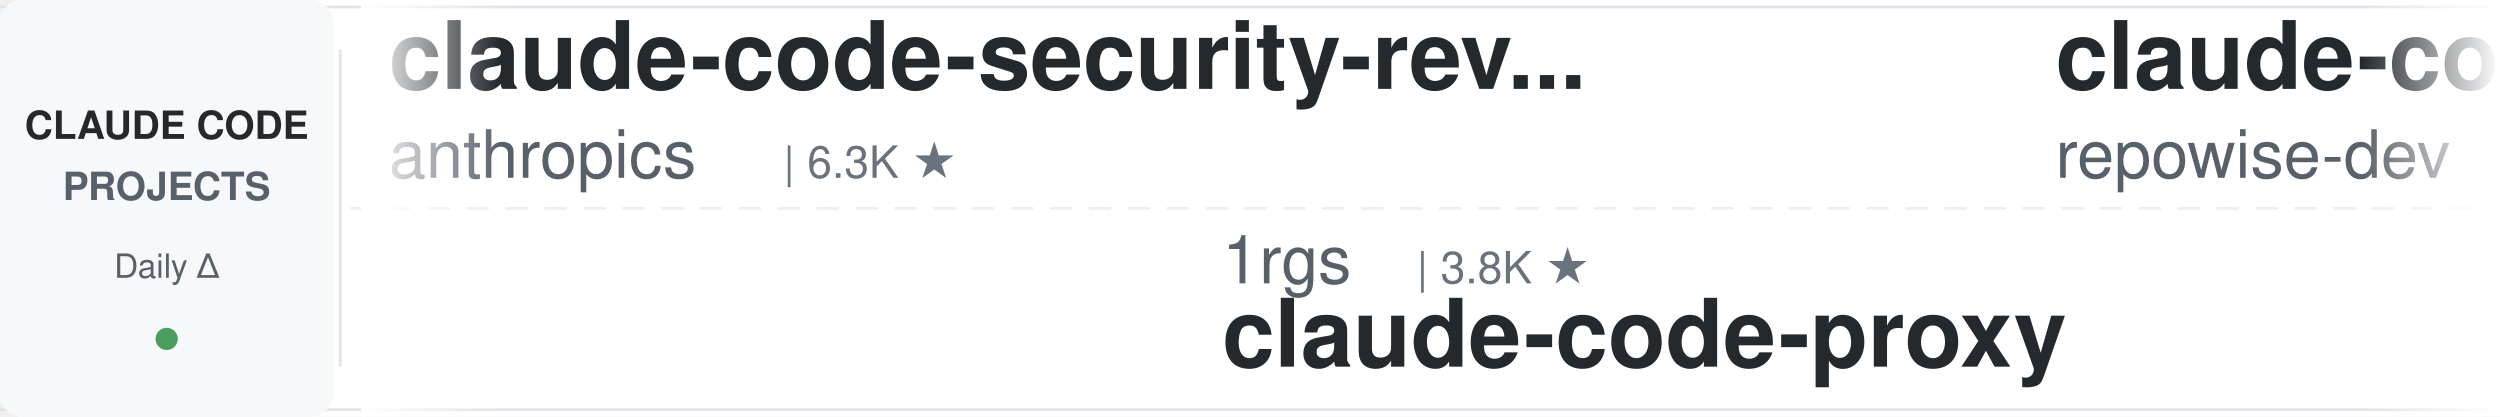
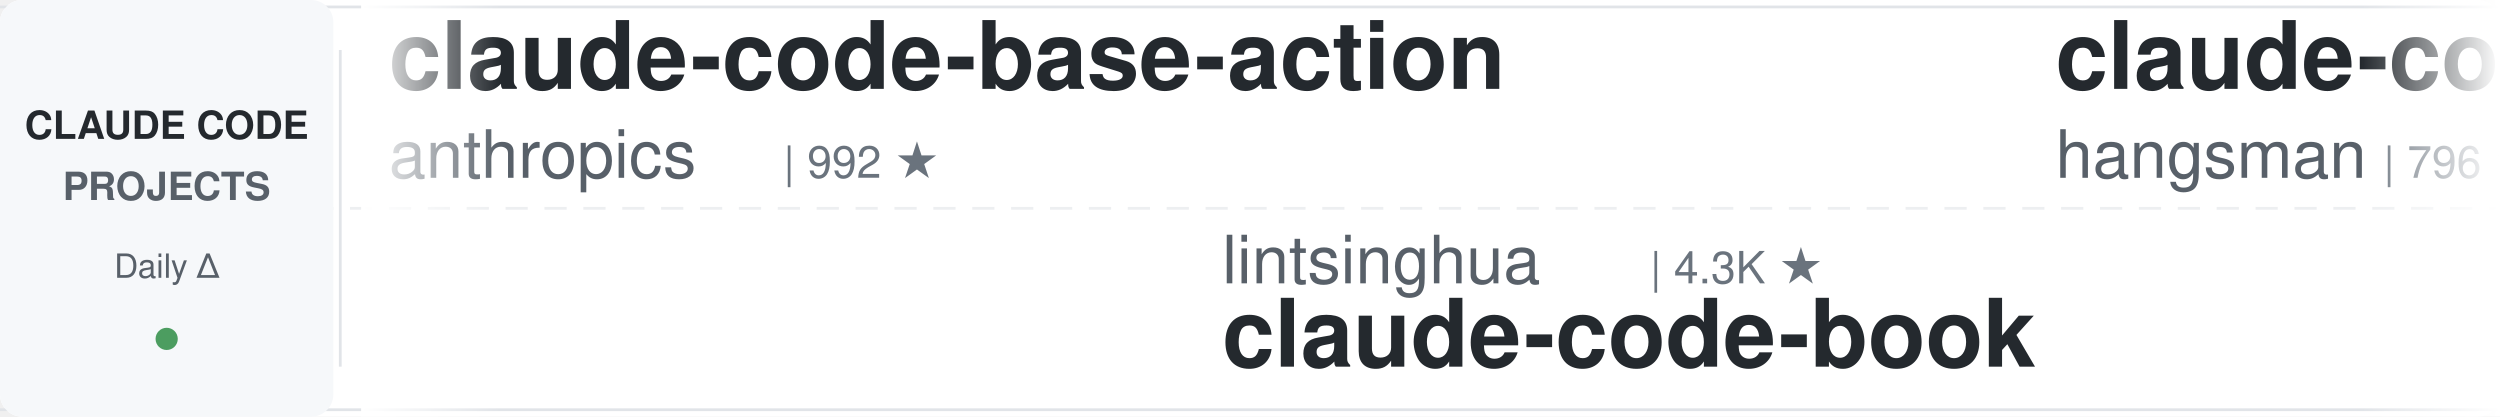
<svg xmlns="http://www.w3.org/2000/svg" width="900" height="150">
  <defs>
    <linearGradient id="leftFade" x1="0%" y1="0%" x2="100%" y2="0%">
      <stop offset="0%" style="stop-color:#ffffff;stop-opacity:1" />
      <stop offset="100%" style="stop-color:#ffffff;stop-opacity:0" />
    </linearGradient>
    <linearGradient id="rightFade" x1="0%" y1="0%" x2="100%" y2="0%">
      <stop offset="0%" style="stop-color:#ffffff;stop-opacity:0" />
      <stop offset="100%" style="stop-color:#ffffff;stop-opacity:1" />
    </linearGradient>
  </defs>
  <rect width="900" height="150" fill="#ffffff" rx="8" />
  <rect x="0" y="2" width="900" height="1" fill="#e1e4e8" />
  <rect x="0" y="147" width="900" height="1" fill="#e1e4e8" />
  <line x1="0" y1="75" x2="900" y2="75" stroke="#e1e4e8" stroke-width="1" stroke-dasharray="8 6" opacity="0.6" />
  <rect x="0" y="0" width="120" height="150" fill="#f6f8fa" rx="8" />
  <text x="60" y="50" font-family="-apple-system, BlinkMacSystemFont, 'Segoe UI', Helvetica, Arial, sans-serif" font-size="14" font-weight="600" fill="#24292e" text-anchor="middle">CLAUDE CODE</text>
  <text x="60" y="72" font-family="-apple-system, BlinkMacSystemFont, 'Segoe UI', Helvetica, Arial, sans-serif" font-size="14" font-weight="600" fill="#586069" text-anchor="middle">PROJECTS</text>
  <text x="60" y="100" font-family="-apple-system, BlinkMacSystemFont, 'Segoe UI', Helvetica, Arial, sans-serif" font-size="12" font-weight="500" fill="#586069" text-anchor="middle">Daily Δ</text>
  <circle cx="60" cy="122" r="4" fill="#22863a" opacity="0.8" />
  <rect x="122" y="18" width="1" height="114" fill="#e1e4e8" />
  <clipPath id="tickerClip">
    <rect x="130" y="0" width="770" height="150" />
  </clipPath>
  <g clip-path="url(#tickerClip)">
    <g id="tickerItems">
      <animateTransform attributeName="transform" attributeType="XML" type="translate" from="0 0" to="-3000 0" dur="54s" repeatCount="indefinite" />
      <g transform="translate(0, 0)">
-         <text x="140" y="32" font-family="-apple-system, BlinkMacSystemFont, 'Segoe UI', Helvetica, Arial, sans-serif" font-size="34" font-weight="600" fill="#24292e">claude-code-security-rev...</text>
+         <text x="140" y="32" font-family="-apple-system, BlinkMacSystemFont, 'Segoe UI', Helvetica, Arial, sans-serif" font-size="34" font-weight="600" fill="#24292e">claude-code-base-action</text>
        <text x="140" y="64" font-family="-apple-system, BlinkMacSystemFont, 'Segoe UI', Helvetica, Arial, sans-serif" font-size="24" font-weight="400" fill="#586069">anthropics</text>
-         <text x="282" y="64" font-family="-apple-system, BlinkMacSystemFont, 'Segoe UI', Helvetica, Arial, sans-serif" font-size="16" font-weight="500" fill="#6a737d">| 6.3K ★</text>
+         <text x="282" y="64" font-family="-apple-system, BlinkMacSystemFont, 'Segoe UI', Helvetica, Arial, sans-serif" font-size="16" font-weight="500" fill="#6a737d">| 992 ★</text>
      </g>
      <g transform="translate(300, 0)">
-         <text x="140" y="102" font-family="-apple-system, BlinkMacSystemFont, 'Segoe UI', Helvetica, Arial, sans-serif" font-size="24" font-weight="400" fill="#586069">1rgs</text>
-         <text x="210" y="102" font-family="-apple-system, BlinkMacSystemFont, 'Segoe UI', Helvetica, Arial, sans-serif" font-size="16" font-weight="500" fill="#6a737d">| 3.8K ★</text>
-         <text x="140" y="132" font-family="-apple-system, BlinkMacSystemFont, 'Segoe UI', Helvetica, Arial, sans-serif" font-size="34" font-weight="600" fill="#24292e">claude-code-proxy</text>
+         <text x="140" y="102" font-family="-apple-system, BlinkMacSystemFont, 'Segoe UI', Helvetica, Arial, sans-serif" font-size="24" font-weight="400" fill="#586069">lintsinghua</text>
+         <text x="294" y="102" font-family="-apple-system, BlinkMacSystemFont, 'Segoe UI', Helvetica, Arial, sans-serif" font-size="16" font-weight="500" fill="#6a737d">| 4.3K ★</text>
+         <text x="140" y="132" font-family="-apple-system, BlinkMacSystemFont, 'Segoe UI', Helvetica, Arial, sans-serif" font-size="34" font-weight="600" fill="#24292e">claude-code-book</text>
      </g>
      <g transform="translate(600, 0)">
-         <text x="140" y="32" font-family="-apple-system, BlinkMacSystemFont, 'Segoe UI', Helvetica, Arial, sans-serif" font-size="34" font-weight="600" fill="#24292e">claude-code-prompts</text>
-         <text x="140" y="64" font-family="-apple-system, BlinkMacSystemFont, 'Segoe UI', Helvetica, Arial, sans-serif" font-size="24" font-weight="400" fill="#586069">repowise-dev</text>
-         <text x="306" y="64" font-family="-apple-system, BlinkMacSystemFont, 'Segoe UI', Helvetica, Arial, sans-serif" font-size="16" font-weight="500" fill="#6a737d">| 1.2K ★</text>
+         <text x="140" y="32" font-family="-apple-system, BlinkMacSystemFont, 'Segoe UI', Helvetica, Arial, sans-serif" font-size="34" font-weight="600" fill="#24292e">claude-code-source</text>
+         <text x="140" y="64" font-family="-apple-system, BlinkMacSystemFont, 'Segoe UI', Helvetica, Arial, sans-serif" font-size="24" font-weight="400" fill="#586069">hangsman</text>
+         <text x="258" y="64" font-family="-apple-system, BlinkMacSystemFont, 'Segoe UI', Helvetica, Arial, sans-serif" font-size="16" font-weight="500" fill="#6a737d">| 796 ★</text>
      </g>
      <g transform="translate(900, 0)">
        <text x="140" y="102" font-family="-apple-system, BlinkMacSystemFont, 'Segoe UI', Helvetica, Arial, sans-serif" font-size="24" font-weight="400" fill="#586069">edmund-io</text>
        <text x="270" y="102" font-family="-apple-system, BlinkMacSystemFont, 'Segoe UI', Helvetica, Arial, sans-serif" font-size="16" font-weight="500" fill="#6a737d">| 1.5K ★</text>
        <text x="140" y="132" font-family="-apple-system, BlinkMacSystemFont, 'Segoe UI', Helvetica, Arial, sans-serif" font-size="34" font-weight="600" fill="#24292e">edmunds-claude-code</text>
      </g>
      <g transform="translate(1200, 0)">
+         <text x="140" y="32" font-family="-apple-system, BlinkMacSystemFont, 'Segoe UI', Helvetica, Arial, sans-serif" font-size="34" font-weight="600" fill="#24292e">Claude-Code-Usage-Monito...</text>
+         <text x="140" y="64" font-family="-apple-system, BlinkMacSystemFont, 'Segoe UI', Helvetica, Arial, sans-serif" font-size="24" font-weight="400" fill="#586069">Maciek-roboblog</text>
+         <text x="342" y="64" font-family="-apple-system, BlinkMacSystemFont, 'Segoe UI', Helvetica, Arial, sans-serif" font-size="16" font-weight="500" fill="#6a737d">| 8.7K ★</text>
+       </g>
+       <g transform="translate(1500, 0)">
+         <text x="140" y="102" font-family="-apple-system, BlinkMacSystemFont, 'Segoe UI', Helvetica, Arial, sans-serif" font-size="24" font-weight="400" fill="#586069">kodu-ai</text>
+         <text x="246" y="102" font-family="-apple-system, BlinkMacSystemFont, 'Segoe UI', Helvetica, Arial, sans-serif" font-size="16" font-weight="500" fill="#6a737d">| 5.2K ★</text>
+         <text x="140" y="132" font-family="-apple-system, BlinkMacSystemFont, 'Segoe UI', Helvetica, Arial, sans-serif" font-size="34" font-weight="600" fill="#24292e">claude-coder</text>
+       </g>
+       <g transform="translate(1800, 0)">
+         <text x="140" y="32" font-family="-apple-system, BlinkMacSystemFont, 'Segoe UI', Helvetica, Arial, sans-serif" font-size="34" font-weight="600" fill="#24292e">claude-code-rust</text>
+         <text x="140" y="64" font-family="-apple-system, BlinkMacSystemFont, 'Segoe UI', Helvetica, Arial, sans-serif" font-size="24" font-weight="400" fill="#586069">lorryjovens-hub</text>
+         <text x="342" y="64" font-family="-apple-system, BlinkMacSystemFont, 'Segoe UI', Helvetica, Arial, sans-serif" font-size="16" font-weight="500" fill="#6a737d">| 1.7K ★</text>
+       </g>
+       <g transform="translate(2100, 0)">
+         <text x="140" y="102" font-family="-apple-system, BlinkMacSystemFont, 'Segoe UI', Helvetica, Arial, sans-serif" font-size="24" font-weight="400" fill="#586069">Donchitos</text>
+         <text x="270" y="102" font-family="-apple-system, BlinkMacSystemFont, 'Segoe UI', Helvetica, Arial, sans-serif" font-size="16" font-weight="500" fill="#6a737d">| 25.5K ★</text>
+         <text x="140" y="132" font-family="-apple-system, BlinkMacSystemFont, 'Segoe UI', Helvetica, Arial, sans-serif" font-size="34" font-weight="600" fill="#24292e">Claude-Code-Game-Studios</text>
+       </g>
+       <g transform="translate(2400, 0)">
+         <text x="140" y="32" font-family="-apple-system, BlinkMacSystemFont, 'Segoe UI', Helvetica, Arial, sans-serif" font-size="34" font-weight="600" fill="#24292e">claude-code-guide</text>
+         <text x="140" y="64" font-family="-apple-system, BlinkMacSystemFont, 'Segoe UI', Helvetica, Arial, sans-serif" font-size="24" font-weight="400" fill="#586069">Cranot</text>
+         <text x="234" y="64" font-family="-apple-system, BlinkMacSystemFont, 'Segoe UI', Helvetica, Arial, sans-serif" font-size="16" font-weight="500" fill="#6a737d">| 2.9K ★</text>
+       </g>
+       <g transform="translate(2700, 0)">
+         <text x="140" y="102" font-family="-apple-system, BlinkMacSystemFont, 'Segoe UI', Helvetica, Arial, sans-serif" font-size="24" font-weight="400" fill="#586069">farion1231</text>
+         <text x="282" y="102" font-family="-apple-system, BlinkMacSystemFont, 'Segoe UI', Helvetica, Arial, sans-serif" font-size="16" font-weight="500" fill="#6a737d">| 138.4K ★</text>
+         <text x="140" y="132" font-family="-apple-system, BlinkMacSystemFont, 'Segoe UI', Helvetica, Arial, sans-serif" font-size="34" font-weight="600" fill="#24292e">cc-switch</text>
+       </g>
+       <g transform="translate(3000, 0)">
+         <text x="140" y="32" font-family="-apple-system, BlinkMacSystemFont, 'Segoe UI', Helvetica, Arial, sans-serif" font-size="34" font-weight="600" fill="#24292e">claude-code-base-action</text>
+         <text x="140" y="64" font-family="-apple-system, BlinkMacSystemFont, 'Segoe UI', Helvetica, Arial, sans-serif" font-size="24" font-weight="400" fill="#586069">anthropics</text>
+         <text x="282" y="64" font-family="-apple-system, BlinkMacSystemFont, 'Segoe UI', Helvetica, Arial, sans-serif" font-size="16" font-weight="500" fill="#6a737d">| 992 ★</text>
+       </g>
+       <g transform="translate(3300, 0)">
+         <text x="140" y="102" font-family="-apple-system, BlinkMacSystemFont, 'Segoe UI', Helvetica, Arial, sans-serif" font-size="24" font-weight="400" fill="#586069">lintsinghua</text>
+         <text x="294" y="102" font-family="-apple-system, BlinkMacSystemFont, 'Segoe UI', Helvetica, Arial, sans-serif" font-size="16" font-weight="500" fill="#6a737d">| 4.3K ★</text>
+         <text x="140" y="132" font-family="-apple-system, BlinkMacSystemFont, 'Segoe UI', Helvetica, Arial, sans-serif" font-size="34" font-weight="600" fill="#24292e">claude-code-book</text>
+       </g>
+       <g transform="translate(3600, 0)">
        <text x="140" y="32" font-family="-apple-system, BlinkMacSystemFont, 'Segoe UI', Helvetica, Arial, sans-serif" font-size="34" font-weight="600" fill="#24292e">claude-code-source</text>
        <text x="140" y="64" font-family="-apple-system, BlinkMacSystemFont, 'Segoe UI', Helvetica, Arial, sans-serif" font-size="24" font-weight="400" fill="#586069">hangsman</text>
        <text x="258" y="64" font-family="-apple-system, BlinkMacSystemFont, 'Segoe UI', Helvetica, Arial, sans-serif" font-size="16" font-weight="500" fill="#6a737d">| 796 ★</text>
-       </g>
-       <g transform="translate(1500, 0)">
-         <text x="140" y="102" font-family="-apple-system, BlinkMacSystemFont, 'Segoe UI', Helvetica, Arial, sans-serif" font-size="24" font-weight="400" fill="#586069">SeemSeam</text>
-         <text x="258" y="102" font-family="-apple-system, BlinkMacSystemFont, 'Segoe UI', Helvetica, Arial, sans-serif" font-size="16" font-weight="500" fill="#6a737d">| 3.5K ★</text>
-         <text x="140" y="132" font-family="-apple-system, BlinkMacSystemFont, 'Segoe UI', Helvetica, Arial, sans-serif" font-size="34" font-weight="600" fill="#24292e">claude_codex_bridge</text>
-       </g>
-       <g transform="translate(1800, 0)">
-         <text x="140" y="32" font-family="-apple-system, BlinkMacSystemFont, 'Segoe UI', Helvetica, Arial, sans-serif" font-size="34" font-weight="600" fill="#24292e">awesome-claude-code-plug...</text>
-         <text x="140" y="64" font-family="-apple-system, BlinkMacSystemFont, 'Segoe UI', Helvetica, Arial, sans-serif" font-size="24" font-weight="400" fill="#586069">ccplugins</text>
-         <text x="270" y="64" font-family="-apple-system, BlinkMacSystemFont, 'Segoe UI', Helvetica, Arial, sans-serif" font-size="16" font-weight="500" fill="#6a737d">| 954 ★</text>
-       </g>
-       <g transform="translate(2100, 0)">
-         <text x="140" y="102" font-family="-apple-system, BlinkMacSystemFont, 'Segoe UI', Helvetica, Arial, sans-serif" font-size="24" font-weight="400" fill="#586069">affaan-m</text>
-         <text x="258" y="102" font-family="-apple-system, BlinkMacSystemFont, 'Segoe UI', Helvetica, Arial, sans-serif" font-size="16" font-weight="500" fill="#6a737d">| 269.0K ★</text>
-         <text x="140" y="132" font-family="-apple-system, BlinkMacSystemFont, 'Segoe UI', Helvetica, Arial, sans-serif" font-size="34" font-weight="600" fill="#24292e">ECC</text>
-       </g>
-       <g transform="translate(2400, 0)">
-         <text x="140" y="32" font-family="-apple-system, BlinkMacSystemFont, 'Segoe UI', Helvetica, Arial, sans-serif" font-size="34" font-weight="600" fill="#24292e">awesome-claude-code</text>
-         <text x="140" y="64" font-family="-apple-system, BlinkMacSystemFont, 'Segoe UI', Helvetica, Arial, sans-serif" font-size="24" font-weight="400" fill="#586069">jqueryscript</text>
-         <text x="306" y="64" font-family="-apple-system, BlinkMacSystemFont, 'Segoe UI', Helvetica, Arial, sans-serif" font-size="16" font-weight="500" fill="#6a737d">| 517 ★</text>
-       </g>
-       <g transform="translate(2700, 0)">
-         <text x="140" y="102" font-family="-apple-system, BlinkMacSystemFont, 'Segoe UI', Helvetica, Arial, sans-serif" font-size="24" font-weight="400" fill="#586069">Piebald-AI</text>
-         <text x="282" y="102" font-family="-apple-system, BlinkMacSystemFont, 'Segoe UI', Helvetica, Arial, sans-serif" font-size="16" font-weight="500" fill="#6a737d">| 12.8K ★</text>
-         <text x="140" y="132" font-family="-apple-system, BlinkMacSystemFont, 'Segoe UI', Helvetica, Arial, sans-serif" font-size="34" font-weight="600" fill="#24292e">claude-code-system-promp...</text>
-       </g>
-       <g transform="translate(3000, 0)">
-         <text x="140" y="32" font-family="-apple-system, BlinkMacSystemFont, 'Segoe UI', Helvetica, Arial, sans-serif" font-size="34" font-weight="600" fill="#24292e">claude-code-security-rev...</text>
-         <text x="140" y="64" font-family="-apple-system, BlinkMacSystemFont, 'Segoe UI', Helvetica, Arial, sans-serif" font-size="24" font-weight="400" fill="#586069">anthropics</text>
-         <text x="282" y="64" font-family="-apple-system, BlinkMacSystemFont, 'Segoe UI', Helvetica, Arial, sans-serif" font-size="16" font-weight="500" fill="#6a737d">| 6.3K ★</text>
-       </g>
-       <g transform="translate(3300, 0)">
-         <text x="140" y="102" font-family="-apple-system, BlinkMacSystemFont, 'Segoe UI', Helvetica, Arial, sans-serif" font-size="24" font-weight="400" fill="#586069">1rgs</text>
-         <text x="210" y="102" font-family="-apple-system, BlinkMacSystemFont, 'Segoe UI', Helvetica, Arial, sans-serif" font-size="16" font-weight="500" fill="#6a737d">| 3.8K ★</text>
-         <text x="140" y="132" font-family="-apple-system, BlinkMacSystemFont, 'Segoe UI', Helvetica, Arial, sans-serif" font-size="34" font-weight="600" fill="#24292e">claude-code-proxy</text>
-       </g>
-       <g transform="translate(3600, 0)">
-         <text x="140" y="32" font-family="-apple-system, BlinkMacSystemFont, 'Segoe UI', Helvetica, Arial, sans-serif" font-size="34" font-weight="600" fill="#24292e">claude-code-prompts</text>
-         <text x="140" y="64" font-family="-apple-system, BlinkMacSystemFont, 'Segoe UI', Helvetica, Arial, sans-serif" font-size="24" font-weight="400" fill="#586069">repowise-dev</text>
-         <text x="306" y="64" font-family="-apple-system, BlinkMacSystemFont, 'Segoe UI', Helvetica, Arial, sans-serif" font-size="16" font-weight="500" fill="#6a737d">| 1.2K ★</text>
      </g>
      <g transform="translate(3900, 0)">
        <text x="140" y="102" font-family="-apple-system, BlinkMacSystemFont, 'Segoe UI', Helvetica, Arial, sans-serif" font-size="24" font-weight="400" fill="#586069">edmund-io</text>
        <text x="270" y="102" font-family="-apple-system, BlinkMacSystemFont, 'Segoe UI', Helvetica, Arial, sans-serif" font-size="16" font-weight="500" fill="#6a737d">| 1.5K ★</text>
        <text x="140" y="132" font-family="-apple-system, BlinkMacSystemFont, 'Segoe UI', Helvetica, Arial, sans-serif" font-size="34" font-weight="600" fill="#24292e">edmunds-claude-code</text>
      </g>
    </g>
  </g>
  <rect x="130" y="0" width="50" height="150" fill="url(#leftFade)" />
  <rect x="850" y="0" width="50" height="150" fill="url(#rightFade)" />
</svg>
